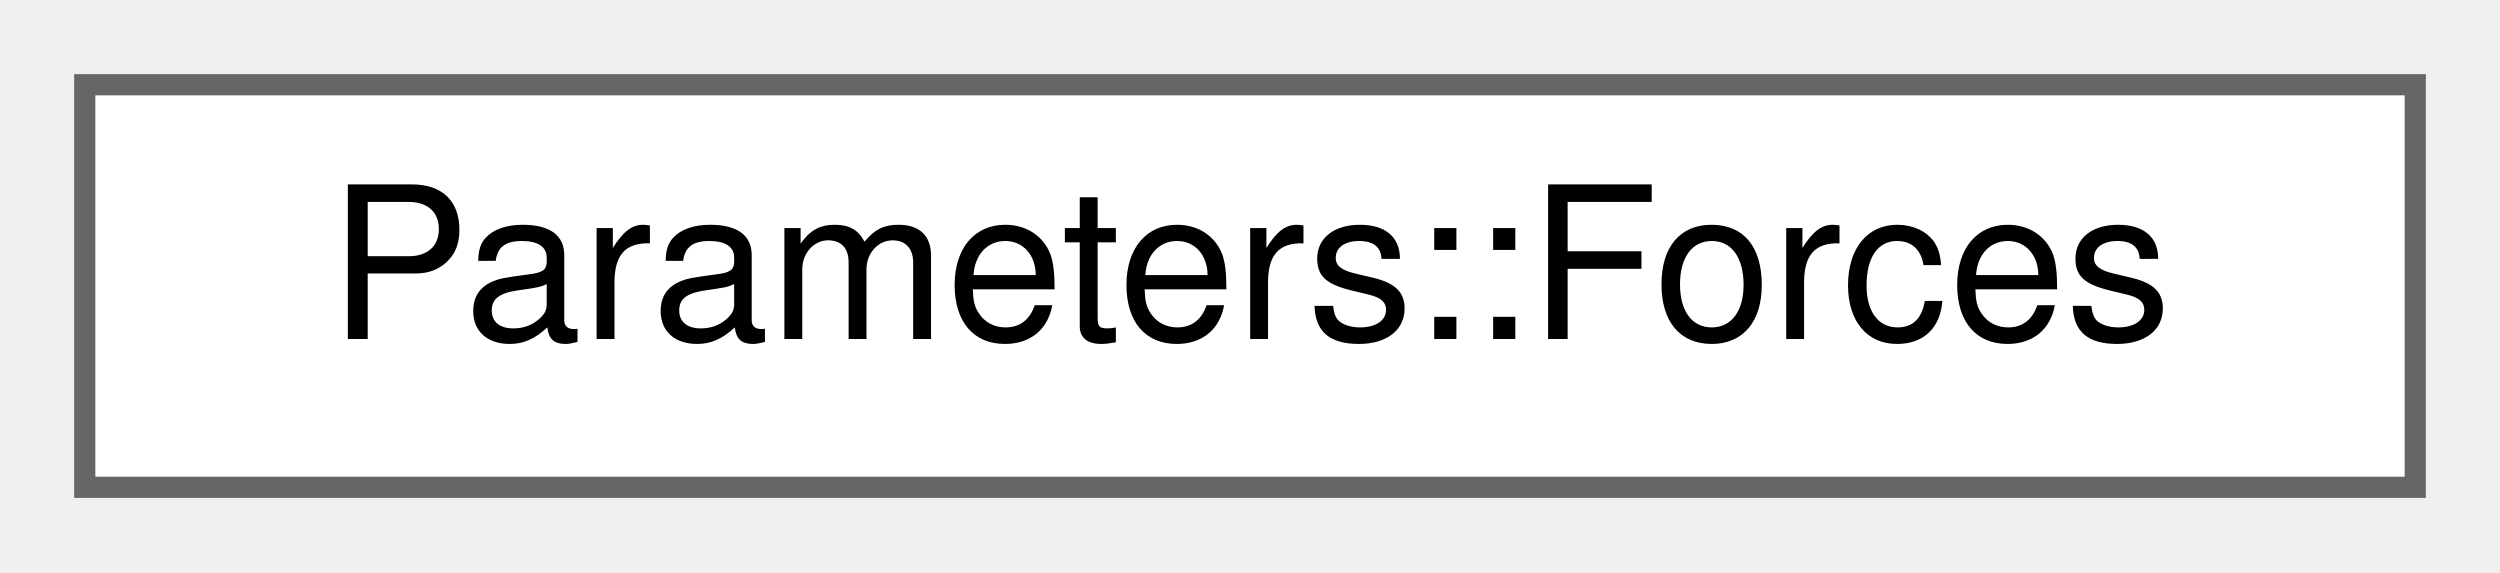
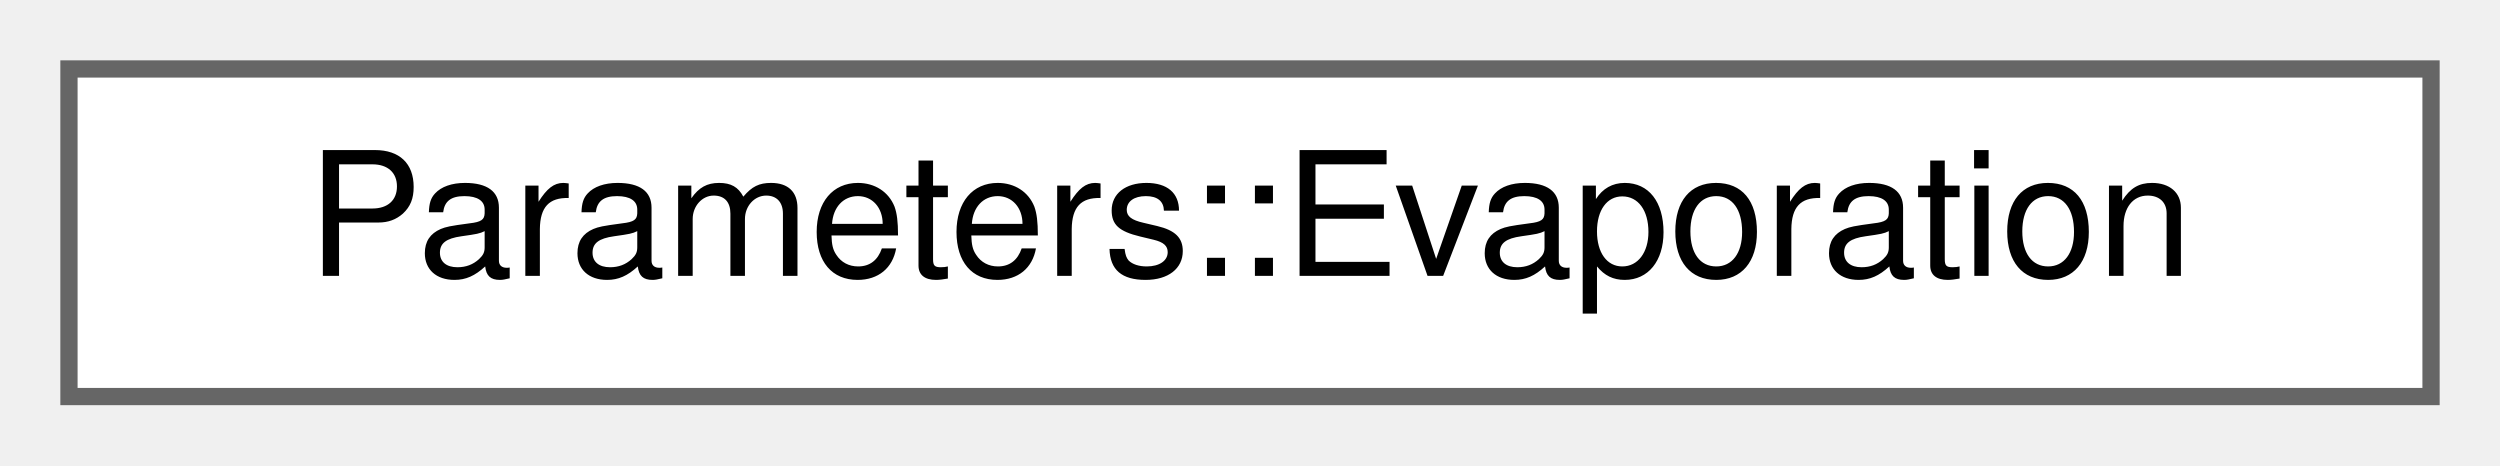
- <svg xmlns="http://www.w3.org/2000/svg" xmlns:xlink="http://www.w3.org/1999/xlink" width="118pt" height="27pt" viewBox="0.00 0.00 118.00 27.00">
+ <svg xmlns="http://www.w3.org/2000/svg" xmlns:xlink="http://www.w3.org/1999/xlink" width="145pt" height="27pt" viewBox="0.00 0.00 145.00 27.00">
  <g id="graph0" class="graph" transform="scale(1 1) rotate(0) translate(4 23)">
    <g id="Node000000" class="node">
      <g id="a_Node000000">
-         <a xlink:href="structParameters_1_1Forces.html" target="_top" xlink:title="Forces - Defines the parameters for the force calculation on boundaries of the domain.">
-           <polygon fill="white" stroke="#666666" points="110,-19 0,-19 0,0 110,0 110,-19" />
-           <text text-anchor="middle" x="55" y="-7" font-family="Helvetica,sans-Serif" font-size="10.00">Parameters::Forces</text>
+         <a xlink:href="structParameters_1_1Evaporation.html" target="_top" xlink:title="Evaporation - Defines the subparameters for the evaporation cooling and recoil pressure at the free s...">
+           <polygon fill="white" stroke="#666666" points="137,-19 0,-19 0,0 137,0 137,-19" />
+           <text text-anchor="middle" x="68.5" y="-7" font-family="Helvetica,sans-Serif" font-size="10.00">Parameters::Evaporation</text>
        </a>
      </g>
    </g>
  </g>
</svg>
